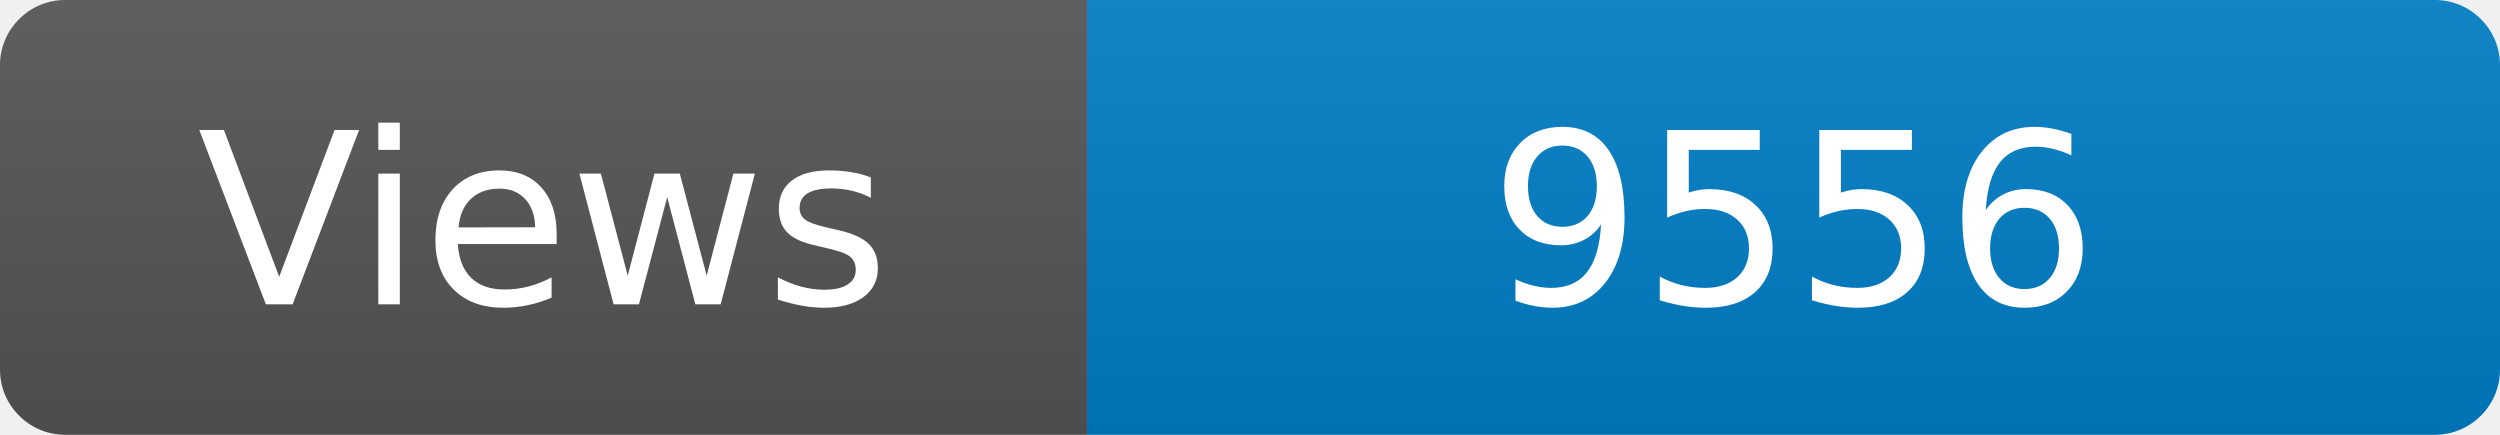
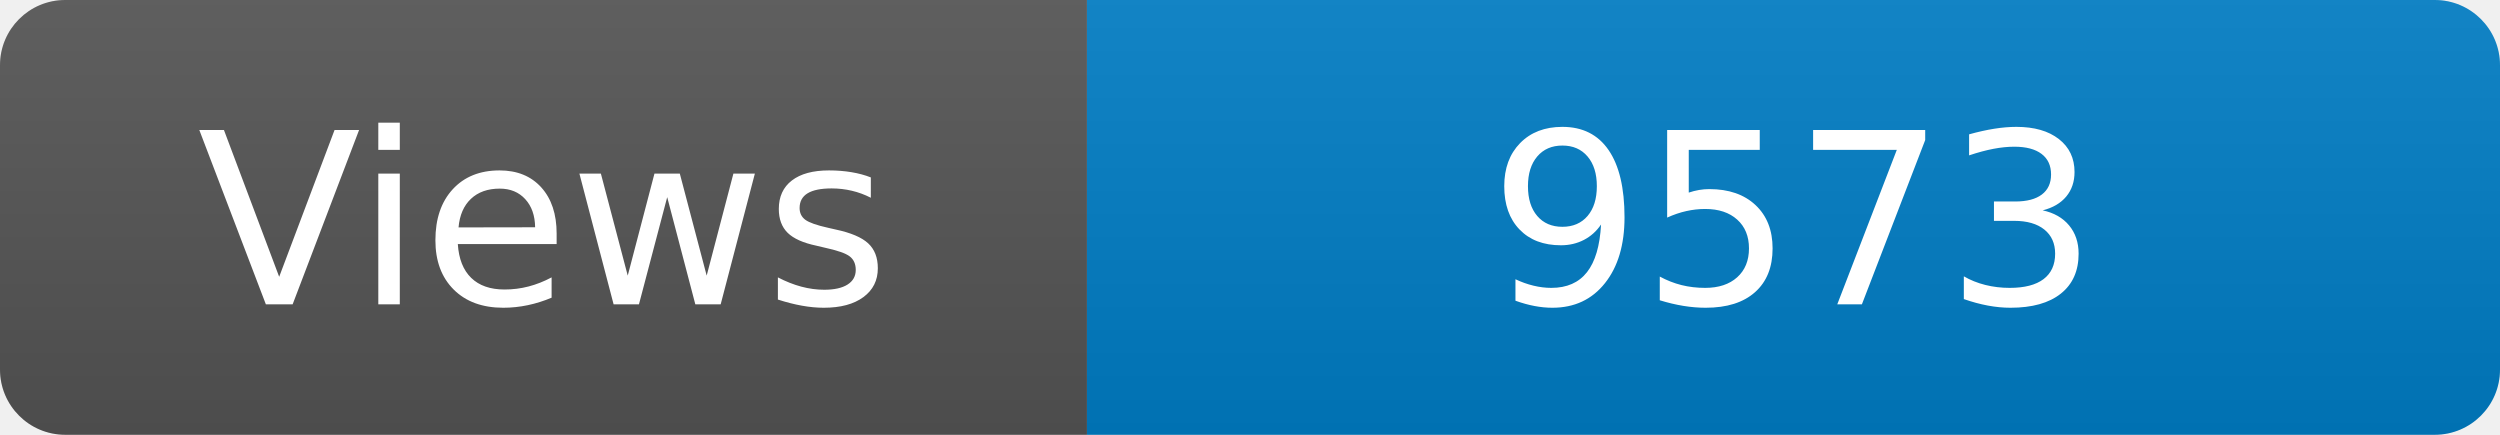
<svg xmlns="http://www.w3.org/2000/svg" width="115" height="20" role="img" aria-label="Maintained?: yes">
  <linearGradient id="s" x2="0" y2="100%">
    <stop offset="0" stop-color="#bbb" stop-opacity=".1" />
    <stop offset="1" stop-opacity=".1" />
  </linearGradient>
  <clipPath id="r">
    <rect width="115" height="20" rx="3" fill="#fff" />
  </clipPath>
  <g clip-path="url(#r)">
    <rect width="50" height="20" fill="#555" />
    <rect x="50" width="160" height="20" fill="#007ec6" />
    <rect width="115" height="20" fill="url(#s)" />
  </g>
  <g fill="#fff" text-anchor="middle" font-family="Verdana,Geneva,DejaVu Sans,sans-serif" font-size="110">
    <text x="250" y="140" transform="scale(.1)" fill="#fff">Views</text>
-     <text x="825" y="140" transform="scale(.1)" fill="#fff">9556</text>
+     <text x="825" y="140" transform="scale(.1)" fill="#fff">9573</text>
  </g>
</svg>
